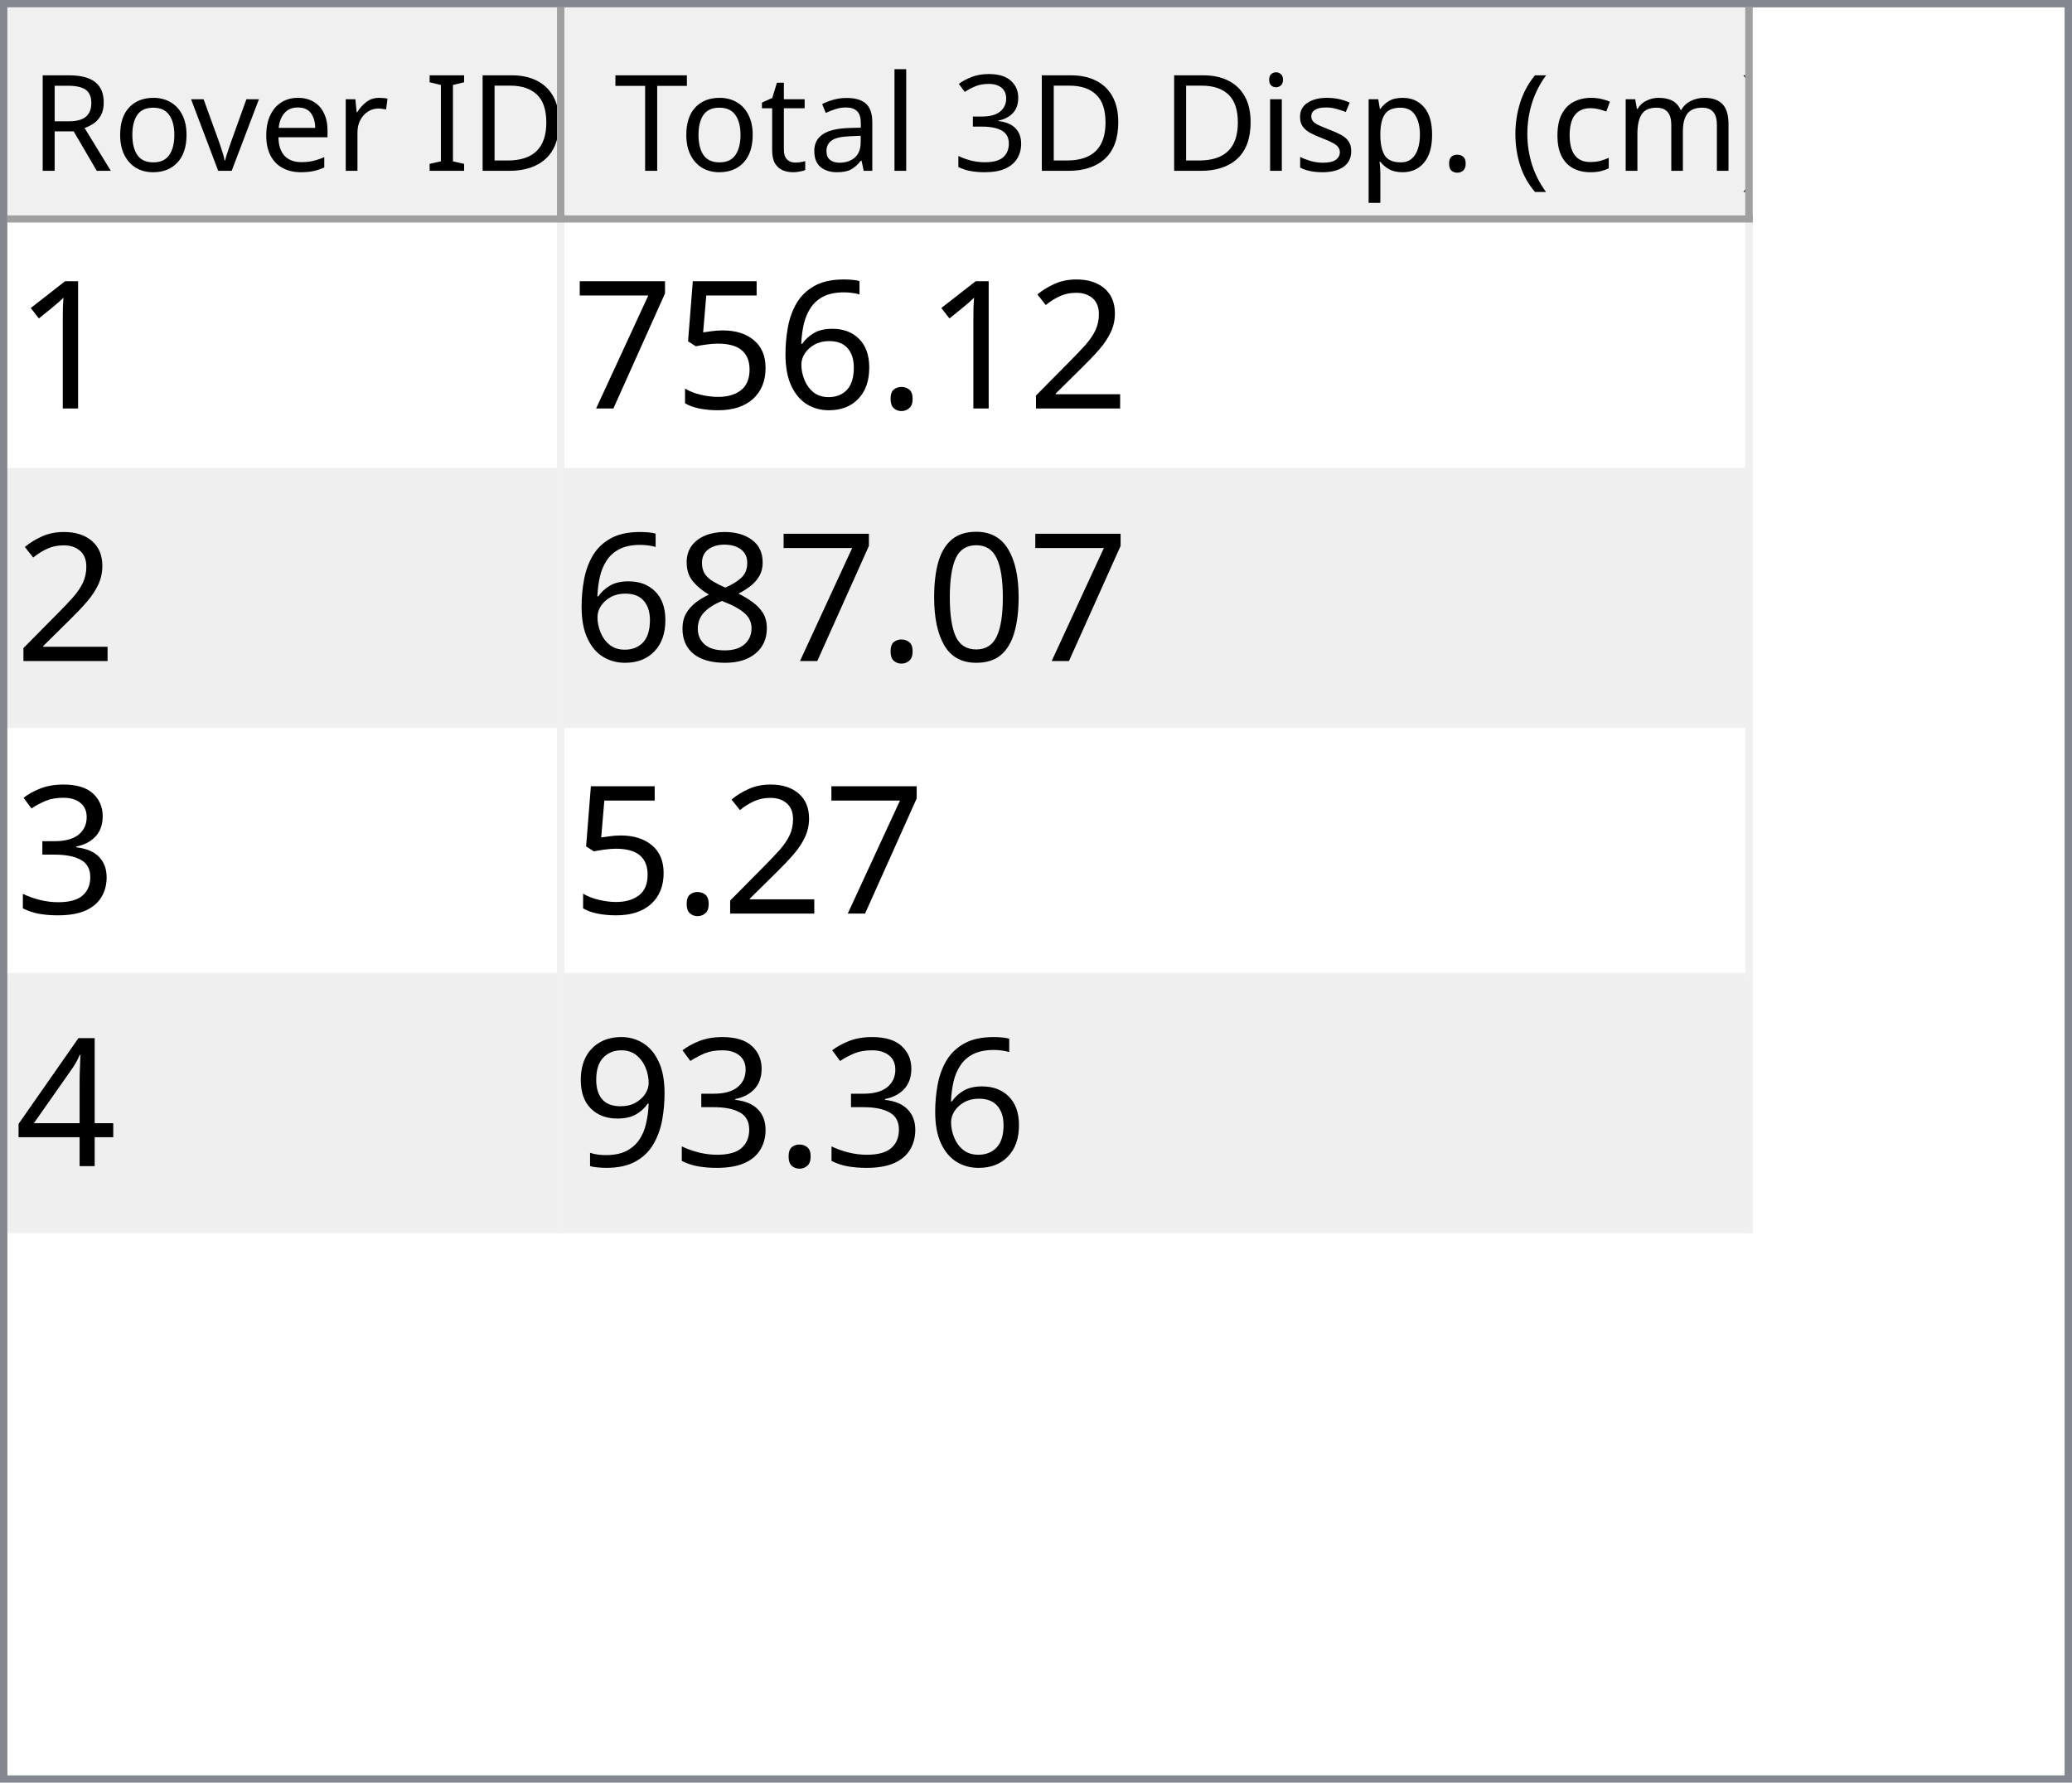
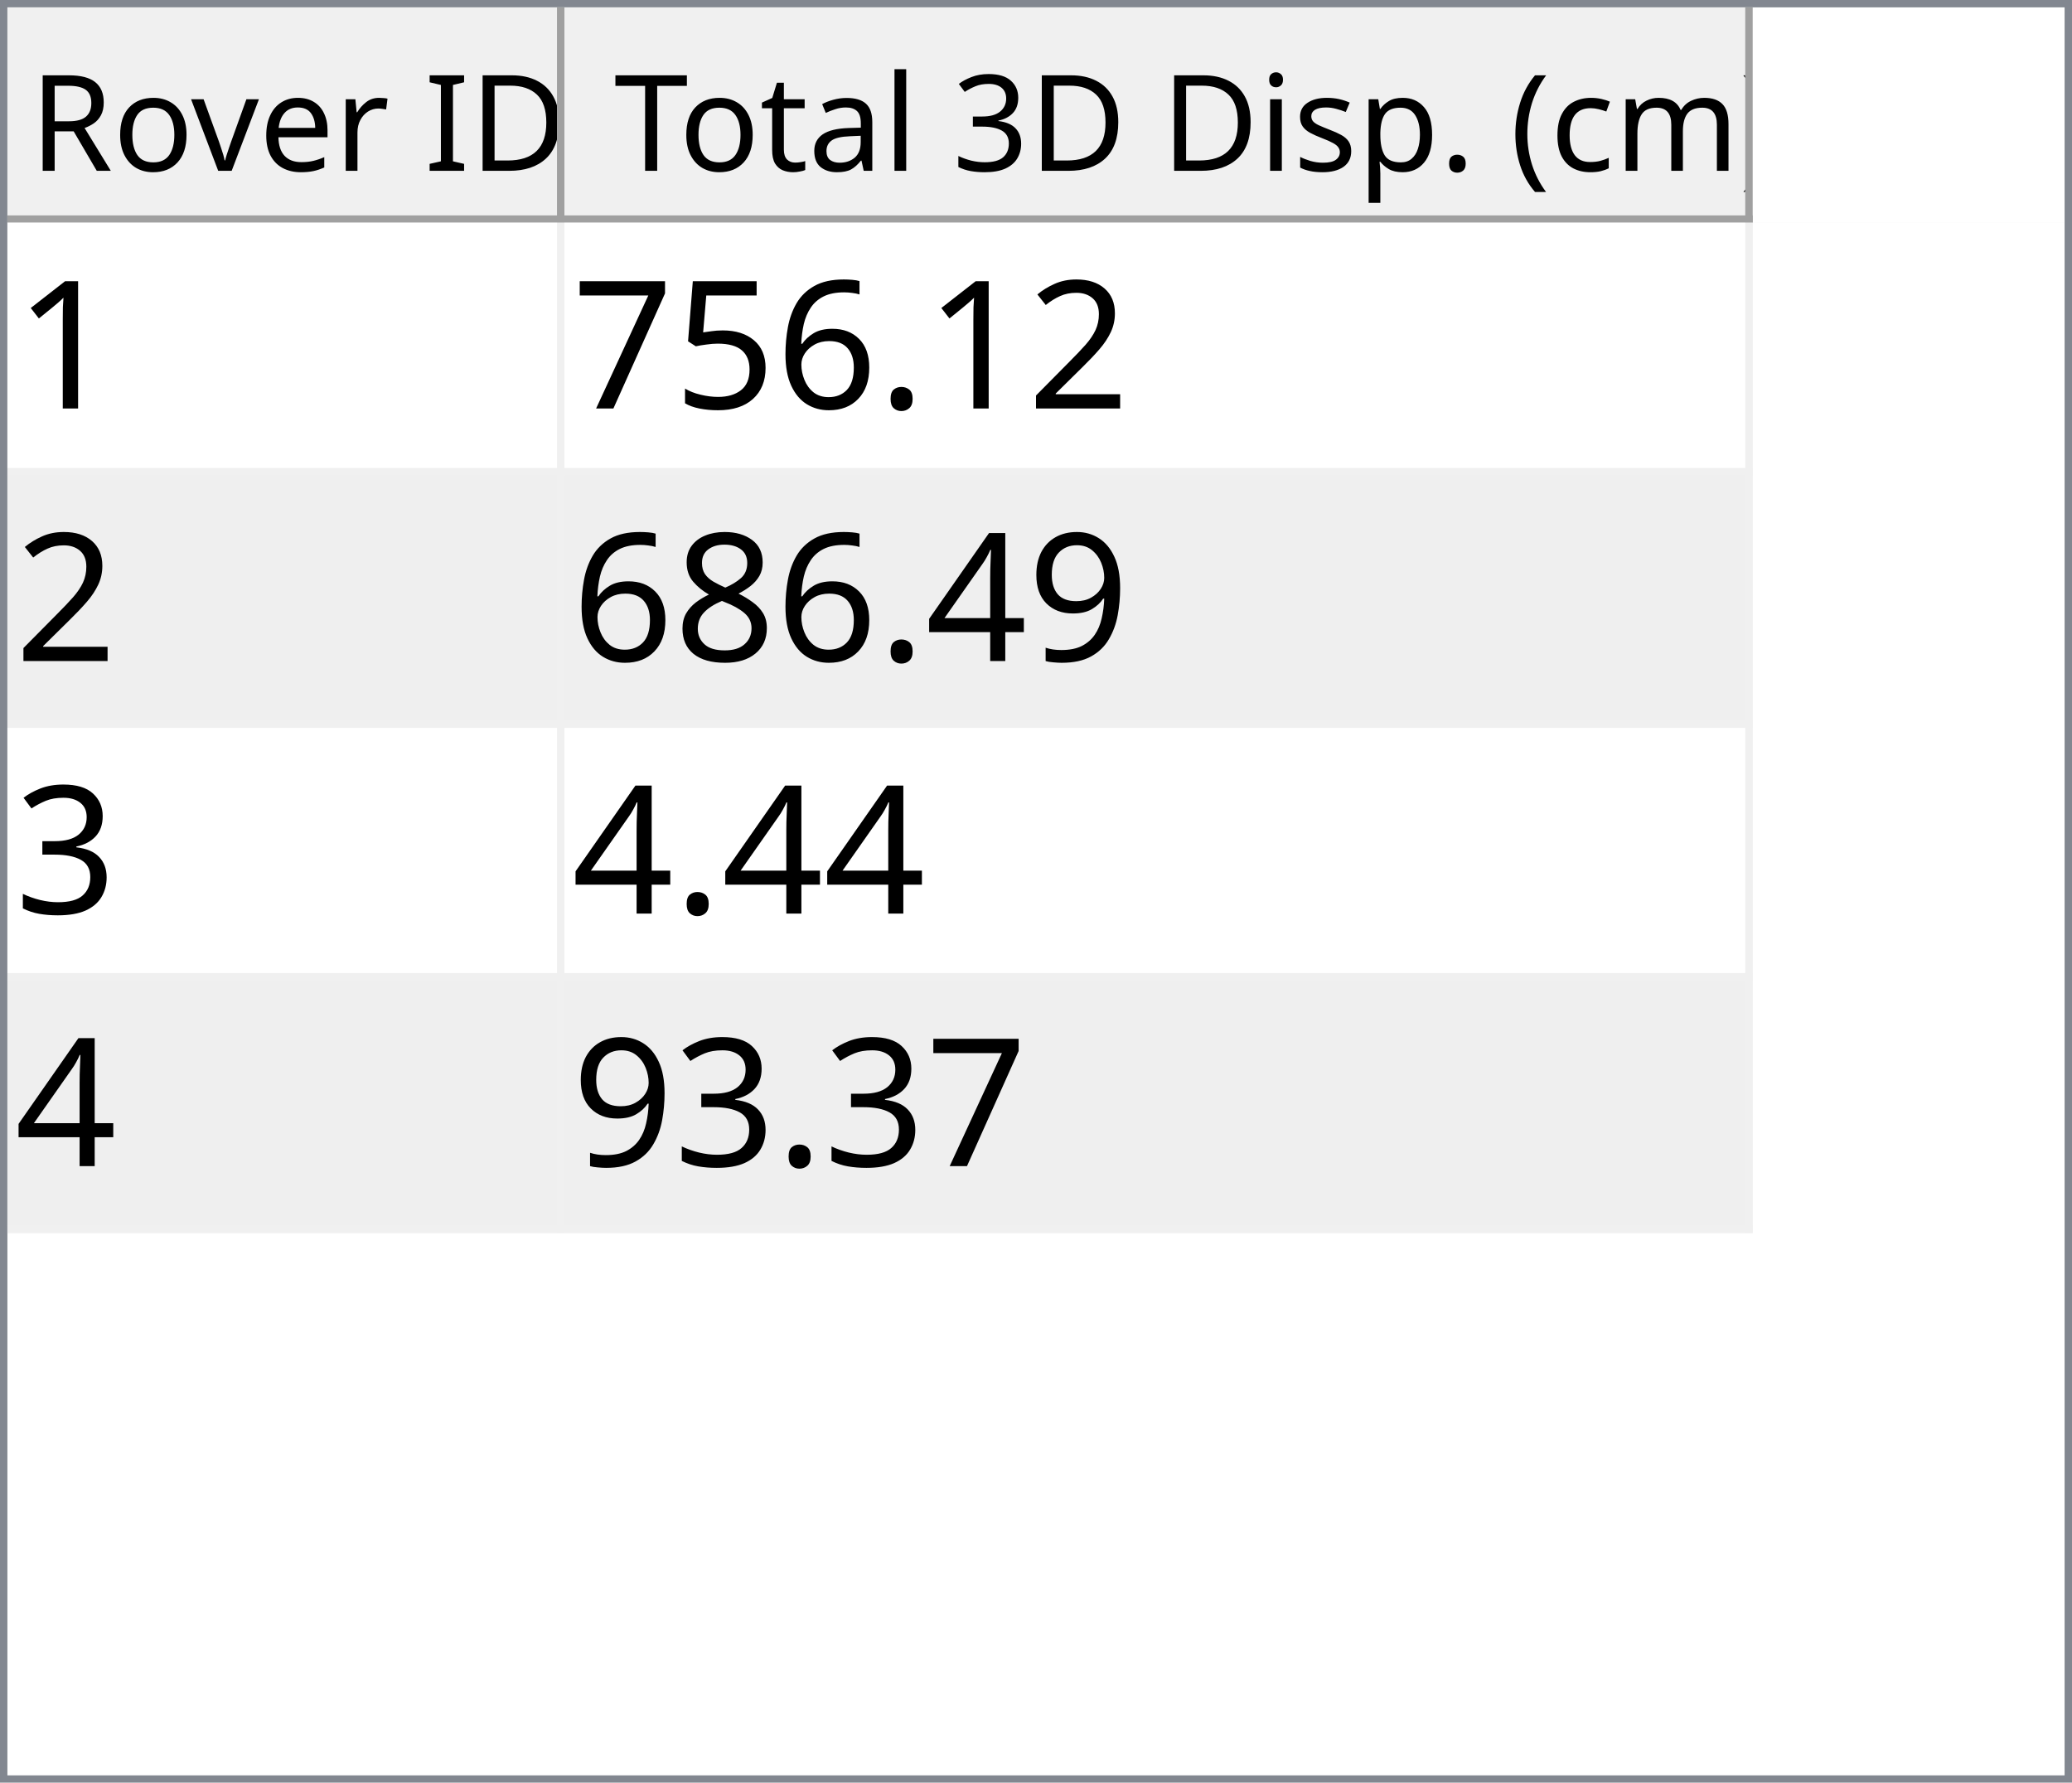
<svg xmlns="http://www.w3.org/2000/svg" style="fill-opacity:1; color-rendering:auto; color-interpolation:auto; text-rendering:auto; stroke:black; stroke-linecap:square; stroke-miterlimit:10; shape-rendering:auto; stroke-opacity:1; fill:black; stroke-dasharray:none; font-weight:normal; stroke-width:1; font-family:'Dialog'; font-style:normal; stroke-linejoin:miter; font-size:12px; stroke-dashoffset:0; image-rendering:auto;" width="279" height="240">
  <defs id="genericDefs" />
  <g>
    <defs id="defs1">
      <clipPath clipPathUnits="userSpaceOnUse" id="clipPath1">
        <path d="M0 0 L279 0 L279 240 L0 240 L0 0 Z" />
      </clipPath>
      <clipPath clipPathUnits="userSpaceOnUse" id="clipPath2">
        <path d="M0 0 L0 240 L279 240 L279 0 Z" />
      </clipPath>
      <clipPath clipPathUnits="userSpaceOnUse" id="clipPath3">
        <path d="M0 0 L0 29 L277 29 L277 0 Z" />
      </clipPath>
      <clipPath clipPathUnits="userSpaceOnUse" id="clipPath4">
        <path d="M0 0 L0 29 L75 29 L75 0 Z" />
      </clipPath>
      <clipPath clipPathUnits="userSpaceOnUse" id="clipPath5">
        <path d="M1 1 L1 28 L74 28 L74 1 Z" />
      </clipPath>
      <clipPath clipPathUnits="userSpaceOnUse" id="clipPath6">
        <path d="M0 0 L0 27 L73 27 L73 0 Z" />
      </clipPath>
      <clipPath clipPathUnits="userSpaceOnUse" id="clipPath7">
        <path d="M-0.5 -0.5 L-0.5 28.5 L74.5 28.5 L74.5 -0.5 Z" />
      </clipPath>
      <clipPath clipPathUnits="userSpaceOnUse" id="clipPath8">
        <path d="M0 0 L0 29 L160 29 L160 0 Z" />
      </clipPath>
      <clipPath clipPathUnits="userSpaceOnUse" id="clipPath9">
        <path d="M1 1 L1 28 L159 28 L159 1 Z" />
      </clipPath>
      <clipPath clipPathUnits="userSpaceOnUse" id="clipPath10">
        <path d="M0 0 L0 27 L158 27 L158 0 Z" />
      </clipPath>
      <clipPath clipPathUnits="userSpaceOnUse" id="clipPath11">
        <path d="M-0.5 -0.5 L-0.5 28.5 L159.5 28.5 L159.5 -0.5 Z" />
      </clipPath>
      <clipPath clipPathUnits="userSpaceOnUse" id="clipPath12">
        <path d="M0 0 L0 209 L277 209 L277 0 Z" />
      </clipPath>
      <clipPath clipPathUnits="userSpaceOnUse" id="clipPath13">
        <path d="M0 0 L0 136 L235 136 L235 0 Z" />
      </clipPath>
      <clipPath clipPathUnits="userSpaceOnUse" id="clipPath14">
        <path d="M-0.5 -0.5 L-0.5 135.5 L234.5 135.5 L234.5 -0.5 Z" />
      </clipPath>
      <clipPath clipPathUnits="userSpaceOnUse" id="clipPath15">
        <path d="M0 0 L0 33 L74 33 L74 0 Z" />
      </clipPath>
      <clipPath clipPathUnits="userSpaceOnUse" id="clipPath16">
        <path d="M0 0 L0 33 L159 33 L159 0 Z" />
      </clipPath>
      <font horiz-adv-x="64.551" id="font1">
        <font-face ascent="107.91" descent="25.098" units-per-em="100" style="font-style:normal; font-family:Segoe UI; font-weight:normal;" />
        <missing-glyph horiz-adv-x="64.551" d="M8.109 0 L8.109 68.266 L56.453 68.266 L56.453 0 L8.109 0 ZM15.328 7.234 L49.219 7.234 L49.219 61.031 L15.328 61.031 L15.328 7.234 Z" />
        <glyph unicode="D" horiz-adv-x="70.117" d="M9.188 0 L9.188 70.016 L28.516 70.016 Q65.531 70.016 65.531 35.891 Q65.531 19.672 55.25 9.836 Q44.969 0 27.734 0 L9.188 0 ZM17.391 62.594 L17.391 7.422 L27.828 7.422 Q41.609 7.422 49.273 14.797 Q56.938 22.172 56.938 35.688 Q56.938 62.594 28.328 62.594 L17.391 62.594 Z" />
        <glyph unicode="I" horiz-adv-x="26.611" d="M17.391 0 L9.188 0 L9.188 70.016 L17.391 70.016 L17.391 0 Z" />
        <glyph unicode=" " horiz-adv-x="27.393" d="" />
        <glyph unicode="r" horiz-adv-x="34.766" d="M34.188 41.891 Q32.078 43.5 28.125 43.5 Q23 43.5 19.555 38.672 Q16.109 33.844 16.109 25.484 L16.109 0 L8.109 0 L8.109 50 L16.109 50 L16.109 39.703 L16.312 39.703 Q18.016 44.969 21.531 47.922 Q25.047 50.875 29.391 50.875 Q32.516 50.875 34.188 50.203 L34.188 41.891 Z" />
        <glyph unicode="e" horiz-adv-x="52.295" d="M48.297 23 L12.984 23 Q13.188 14.656 17.484 10.109 Q21.781 5.562 29.297 5.562 Q37.75 5.562 44.828 11.141 L44.828 3.609 Q38.234 -1.172 27.391 -1.172 Q16.797 -1.172 10.742 5.641 Q4.688 12.453 4.688 24.812 Q4.688 36.469 11.305 43.82 Q17.922 51.172 27.734 51.172 Q37.547 51.172 42.922 44.828 Q48.297 38.484 48.297 27.203 L48.297 23 ZM40.094 29.781 Q40.047 36.719 36.75 40.578 Q33.453 44.438 27.594 44.438 Q21.922 44.438 17.969 40.383 Q14.016 36.328 13.094 29.781 L40.094 29.781 Z" />
        <glyph unicode="v" horiz-adv-x="47.9" d="M47.406 50 L27.484 0 L19.625 0 L0.688 50 L9.469 50 L22.172 13.672 Q23.578 9.672 23.922 6.688 L24.125 6.688 Q24.609 10.453 25.688 13.484 L38.969 50 L47.406 50 Z" />
        <glyph unicode="o" horiz-adv-x="58.594" d="M29 -1.172 Q17.922 -1.172 11.305 5.836 Q4.688 12.844 4.688 24.422 Q4.688 37.016 11.57 44.094 Q18.453 51.172 30.172 51.172 Q41.359 51.172 47.633 44.289 Q53.906 37.406 53.906 25.203 Q53.906 13.234 47.141 6.031 Q40.375 -1.172 29 -1.172 ZM29.594 44.438 Q21.875 44.438 17.383 39.188 Q12.891 33.938 12.891 24.703 Q12.891 15.828 17.43 10.695 Q21.969 5.562 29.594 5.562 Q37.359 5.562 41.531 10.594 Q45.703 15.625 45.703 24.906 Q45.703 34.281 41.531 39.359 Q37.359 44.438 29.594 44.438 Z" />
        <glyph unicode="R" horiz-adv-x="59.814" d="M59.375 0 L49.609 0 L37.891 19.625 Q36.281 22.359 34.766 24.289 Q33.25 26.219 31.664 27.438 Q30.078 28.656 28.25 29.219 Q26.422 29.781 24.125 29.781 L17.391 29.781 L17.391 0 L9.188 0 L9.188 70.016 L30.078 70.016 Q34.672 70.016 38.555 68.867 Q42.438 67.719 45.289 65.375 Q48.141 63.031 49.758 59.547 Q51.375 56.062 51.375 51.375 Q51.375 47.703 50.273 44.656 Q49.172 41.609 47.148 39.211 Q45.125 36.812 42.266 35.133 Q39.406 33.453 35.844 32.516 L35.844 32.328 Q37.594 31.547 38.891 30.547 Q40.188 29.547 41.359 28.18 Q42.531 26.812 43.68 25.078 Q44.828 23.344 46.234 21.047 L59.375 0 ZM17.391 62.594 L17.391 37.203 L28.516 37.203 Q31.594 37.203 34.203 38.133 Q36.812 39.062 38.719 40.797 Q40.625 42.531 41.703 45.047 Q42.781 47.562 42.781 50.688 Q42.781 56.297 39.141 59.445 Q35.5 62.594 28.609 62.594 L17.391 62.594 Z" />
        <glyph unicode=")" horiz-adv-x="30.176" d="M8.297 -15.922 L1.172 -15.922 Q16.406 2.344 16.406 26.812 Q16.406 51.469 1.078 70.016 L8.297 70.016 Q23.531 52.156 23.531 26.703 Q23.531 1.375 8.297 -15.922 Z" />
        <glyph unicode="m" horiz-adv-x="86.133" d="M79.109 0 L71.094 0 L71.094 28.719 Q71.094 37.016 68.531 40.727 Q65.969 44.438 59.906 44.438 Q54.781 44.438 51.195 39.75 Q47.609 35.062 47.609 28.516 L47.609 0 L39.594 0 L39.594 29.688 Q39.594 44.438 28.219 44.438 Q22.953 44.438 19.531 40.016 Q16.109 35.594 16.109 28.516 L16.109 0 L8.109 0 L8.109 50 L16.109 50 L16.109 42.094 L16.312 42.094 Q21.625 51.172 31.844 51.172 Q36.969 51.172 40.773 48.312 Q44.578 45.453 46 40.828 Q51.562 51.172 62.594 51.172 Q79.109 51.172 79.109 30.812 L79.109 0 Z" />
        <glyph unicode="c" horiz-adv-x="46.191" d="M42.188 2.297 Q36.422 -1.172 28.516 -1.172 Q17.828 -1.172 11.258 5.789 Q4.688 12.75 4.688 23.828 Q4.688 36.188 11.766 43.68 Q18.844 51.172 30.672 51.172 Q37.25 51.172 42.281 48.734 L42.281 40.531 Q36.719 44.438 30.375 44.438 Q22.703 44.438 17.797 38.945 Q12.891 33.453 12.891 24.516 Q12.891 15.719 17.508 10.641 Q22.125 5.562 29.891 5.562 Q36.422 5.562 42.188 9.906 L42.188 2.297 Z" />
        <glyph unicode="(" horiz-adv-x="30.176" d="M29.109 -15.922 L21.969 -15.922 Q6.844 1.375 6.844 26.703 Q6.844 52.156 21.969 70.016 L29.203 70.016 Q13.875 51.469 13.875 26.812 Q13.875 2.344 29.109 -15.922 Z" />
        <glyph unicode="." horiz-adv-x="21.68" d="M10.891 -1.078 Q8.641 -1.078 7.055 0.539 Q5.469 2.156 5.469 4.391 Q5.469 6.641 7.055 8.273 Q8.641 9.906 10.891 9.906 Q13.188 9.906 14.797 8.273 Q16.406 6.641 16.406 4.391 Q16.406 2.156 14.797 0.539 Q13.188 -1.078 10.891 -1.078 Z" />
        <glyph unicode="p" horiz-adv-x="58.789" d="M16.312 7.234 L16.109 7.234 L16.109 -23 L8.109 -23 L8.109 50 L16.109 50 L16.109 41.219 L16.312 41.219 Q22.219 51.172 33.594 51.172 Q43.266 51.172 48.688 44.461 Q54.109 37.75 54.109 26.469 Q54.109 13.922 48 6.375 Q41.891 -1.172 31.297 -1.172 Q21.578 -1.172 16.312 7.234 ZM16.109 27.391 L16.109 20.406 Q16.109 14.203 20.141 9.883 Q24.172 5.562 30.375 5.562 Q37.641 5.562 41.773 11.133 Q45.906 16.703 45.906 26.609 Q45.906 34.969 42.047 39.703 Q38.188 44.438 31.594 44.438 Q24.609 44.438 20.359 39.578 Q16.109 34.719 16.109 27.391 Z" />
        <glyph unicode="s" horiz-adv-x="42.432" d="M5.078 1.812 L5.078 10.406 Q11.625 5.562 19.484 5.562 Q30.031 5.562 30.031 12.594 Q30.031 14.594 29.125 15.992 Q28.219 17.391 26.68 18.461 Q25.141 19.531 23.07 20.383 Q21 21.234 18.609 22.172 Q15.281 23.484 12.766 24.828 Q10.25 26.172 8.57 27.859 Q6.891 29.547 6.031 31.695 Q5.172 33.844 5.172 36.719 Q5.172 40.234 6.789 42.945 Q8.406 45.656 11.086 47.484 Q13.766 49.312 17.211 50.242 Q20.656 51.172 24.312 51.172 Q30.812 51.172 35.938 48.922 L35.938 40.828 Q30.422 44.438 23.25 44.438 Q21 44.438 19.195 43.922 Q17.391 43.406 16.094 42.477 Q14.797 41.547 14.086 40.258 Q13.375 38.969 13.375 37.406 Q13.375 35.453 14.086 34.133 Q14.797 32.812 16.164 31.789 Q17.531 30.766 19.484 29.938 Q21.438 29.109 23.922 28.125 Q27.25 26.859 29.883 25.516 Q32.516 24.172 34.375 22.484 Q36.234 20.797 37.234 18.602 Q38.234 16.406 38.234 13.375 Q38.234 9.672 36.602 6.938 Q34.969 4.203 32.234 2.398 Q29.5 0.594 25.93 -0.289 Q22.359 -1.172 18.453 -1.172 Q10.75 -1.172 5.078 1.812 Z" />
        <glyph unicode="i" horiz-adv-x="24.219" d="M12.203 62.703 Q10.062 62.703 8.547 64.164 Q7.031 65.625 7.031 67.875 Q7.031 70.125 8.547 71.609 Q10.062 73.094 12.203 73.094 Q14.406 73.094 15.945 71.609 Q17.484 70.125 17.484 67.875 Q17.484 65.719 15.945 64.211 Q14.406 62.703 12.203 62.703 ZM16.109 0 L8.109 0 L8.109 50 L16.109 50 L16.109 0 Z" />
        <glyph unicode="3" horiz-adv-x="53.906" d="M46.531 19.828 Q46.531 15.094 44.75 11.211 Q42.969 7.328 39.719 4.57 Q36.469 1.812 31.93 0.297 Q27.391 -1.219 21.922 -1.219 Q11.922 -1.219 6 2.594 L6 11.188 Q13.094 5.609 22.219 5.609 Q25.875 5.609 28.828 6.539 Q31.781 7.469 33.906 9.227 Q36.031 10.984 37.18 13.477 Q38.328 15.969 38.328 19.094 Q38.328 32.812 18.797 32.812 L12.984 32.812 L12.984 39.594 L18.5 39.594 Q35.797 39.594 35.797 52.484 Q35.797 64.406 22.609 64.406 Q15.188 64.406 8.688 59.422 L8.688 67.188 Q15.375 71.188 24.609 71.188 Q29 71.188 32.57 69.969 Q36.141 68.75 38.68 66.555 Q41.219 64.359 42.609 61.281 Q44 58.203 44 54.5 Q44 40.672 30.031 36.719 L30.031 36.531 Q33.594 36.141 36.625 34.797 Q39.656 33.453 41.852 31.305 Q44.047 29.156 45.289 26.25 Q46.531 23.344 46.531 19.828 Z" />
        <glyph unicode="l" horiz-adv-x="24.219" d="M16.109 0 L8.109 0 L8.109 74.031 L16.109 74.031 L16.109 0 Z" />
        <glyph unicode="a" horiz-adv-x="50.879" d="M43.891 0 L35.891 0 L35.891 7.812 L35.688 7.812 Q30.469 -1.172 20.312 -1.172 Q12.844 -1.172 8.617 2.781 Q4.391 6.734 4.391 13.281 Q4.391 27.297 20.906 29.594 L35.891 31.688 Q35.891 44.438 25.594 44.438 Q16.547 44.438 9.281 38.281 L9.281 46.484 Q16.656 51.172 26.266 51.172 Q43.891 51.172 43.891 32.516 L43.891 0 ZM35.891 25.297 L23.828 23.641 Q18.266 22.859 15.43 20.875 Q12.594 18.891 12.594 13.875 Q12.594 10.203 15.211 7.883 Q17.828 5.562 22.172 5.562 Q28.125 5.562 32.008 9.742 Q35.891 13.922 35.891 20.312 L35.891 25.297 Z" />
        <glyph unicode="t" horiz-adv-x="33.887" d="M31.297 0.484 Q28.469 -1.078 23.828 -1.078 Q10.688 -1.078 10.688 13.578 L10.688 43.172 L2.094 43.172 L2.094 50 L10.688 50 L10.688 62.203 L18.703 64.797 L18.703 50 L31.297 50 L31.297 43.172 L18.703 43.172 L18.703 14.984 Q18.703 9.969 20.414 7.82 Q22.125 5.672 26.078 5.672 Q29.109 5.672 31.297 7.328 L31.297 0.484 Z" />
        <glyph unicode="T" horiz-adv-x="52.393" d="M50.594 62.594 L30.375 62.594 L30.375 0 L22.172 0 L22.172 62.594 L2 62.594 L2 70.016 L50.594 70.016 L50.594 62.594 Z" />
      </font>
      <font horiz-adv-x="75.0" id="font2">
        <font-face ascent="100.537" descent="21.973" units-per-em="100" style="font-style:normal; font-family:sans-serif; font-weight:normal;" />
        <missing-glyph horiz-adv-x="75.0" d="M12.5 0 L12.5 62.5 L62.5 62.5 L62.5 0 L12.5 0 ZM14.062 1.562 L60.938 1.562 L60.938 60.938 L14.062 60.938 L14.062 1.562 Z" />
        <glyph unicode="1" horiz-adv-x="55.615" d="M37.25 0 L28.469 0 L28.469 56 Q25.297 52.984 20.141 49.953 Q14.984 46.922 10.891 45.406 L10.891 53.906 Q18.266 57.375 23.781 62.305 Q29.297 67.234 31.594 71.875 L37.25 71.875 L37.25 0 Z" />
        <glyph unicode="2" horiz-adv-x="55.615" d="M50.344 8.453 L50.344 0 L3.031 0 Q2.938 3.172 4.047 6.109 Q5.859 10.938 9.836 15.625 Q13.812 20.312 21.344 26.469 Q33.016 36.031 37.117 41.625 Q41.219 47.219 41.219 52.203 Q41.219 57.422 37.477 61.008 Q33.734 64.594 27.734 64.594 Q21.391 64.594 17.578 60.789 Q13.766 56.984 13.719 50.25 L4.688 51.172 Q5.609 61.281 11.664 66.578 Q17.719 71.875 27.938 71.875 Q38.234 71.875 44.242 66.164 Q50.25 60.453 50.25 52 Q50.25 47.703 48.492 43.555 Q46.734 39.406 42.656 34.812 Q38.578 30.219 29.109 22.219 Q21.188 15.578 18.945 13.211 Q16.703 10.844 15.234 8.453 L50.344 8.453 Z" />
        <glyph unicode="." horiz-adv-x="27.783" d="M9.078 0 L9.078 10.016 L19.094 10.016 L19.094 0 L9.078 0 Z" />
        <glyph unicode="6" horiz-adv-x="55.615" d="M49.75 54.047 L41.016 53.375 Q39.844 58.547 37.703 60.891 Q34.125 64.656 28.906 64.656 Q24.703 64.656 21.531 62.312 Q17.391 59.281 14.992 53.469 Q12.594 47.656 12.5 36.922 Q15.672 41.75 20.266 44.094 Q24.859 46.438 29.891 46.438 Q38.672 46.438 44.852 39.969 Q51.031 33.5 51.031 23.25 Q51.031 16.5 48.125 10.719 Q45.219 4.938 40.141 1.859 Q35.062 -1.219 28.609 -1.219 Q17.625 -1.219 10.695 6.859 Q3.766 14.938 3.766 33.5 Q3.766 54.25 11.422 63.672 Q18.109 71.875 29.438 71.875 Q37.891 71.875 43.289 67.141 Q48.688 62.406 49.75 54.047 ZM13.875 23.188 Q13.875 18.656 15.797 14.508 Q17.719 10.359 21.188 8.18 Q24.656 6 28.469 6 Q34.031 6 38.039 10.492 Q42.047 14.984 42.047 22.703 Q42.047 30.125 38.086 34.398 Q34.125 38.672 28.125 38.672 Q22.172 38.672 18.023 34.398 Q13.875 30.125 13.875 23.188 Z" />
        <glyph unicode="5" horiz-adv-x="55.615" d="M4.156 18.75 L13.375 19.531 Q14.406 12.797 18.141 9.398 Q21.875 6 27.156 6 Q33.5 6 37.891 10.789 Q42.281 15.578 42.281 23.484 Q42.281 31 38.062 35.352 Q33.844 39.703 27 39.703 Q22.75 39.703 19.336 37.773 Q15.922 35.844 13.969 32.766 L5.719 33.844 L12.641 70.609 L48.25 70.609 L48.25 62.203 L19.672 62.203 L15.828 42.969 Q22.266 47.469 29.344 47.469 Q38.719 47.469 45.164 40.969 Q51.609 34.469 51.609 24.266 Q51.609 14.547 45.953 7.469 Q39.062 -1.219 27.156 -1.219 Q17.391 -1.219 11.211 4.25 Q5.031 9.719 4.156 18.75 Z" />
        <glyph unicode="7" horiz-adv-x="55.615" d="M4.734 62.203 L4.734 70.656 L51.078 70.656 L51.078 63.812 Q44.234 56.547 37.523 44.484 Q30.812 32.422 27.156 19.672 Q24.516 10.688 23.781 0 L14.75 0 Q14.891 8.453 18.062 20.414 Q21.234 32.375 27.172 43.484 Q33.109 54.594 39.797 62.203 L4.734 62.203 Z" />
-         <glyph unicode="0" horiz-adv-x="55.615" d="M4.156 35.297 Q4.156 48 6.766 55.742 Q9.375 63.484 14.523 67.68 Q19.672 71.875 27.484 71.875 Q33.25 71.875 37.594 69.555 Q41.938 67.234 44.773 62.867 Q47.609 58.5 49.219 52.227 Q50.828 45.953 50.828 35.297 Q50.828 22.703 48.242 14.969 Q45.656 7.234 40.508 3.008 Q35.359 -1.219 27.484 -1.219 Q17.141 -1.219 11.234 6.203 Q4.156 15.141 4.156 35.297 ZM13.188 35.297 Q13.188 17.672 17.312 11.836 Q21.438 6 27.484 6 Q33.547 6 37.672 11.859 Q41.797 17.719 41.797 35.297 Q41.797 52.984 37.672 58.789 Q33.547 64.594 27.391 64.594 Q21.344 64.594 17.719 59.469 Q13.188 52.938 13.188 35.297 Z" />
+         <glyph unicode="9" horiz-adv-x="55.615" d="M5.469 16.547 L13.922 17.328 Q14.984 11.375 18.016 8.688 Q21.047 6 25.781 6 Q29.828 6 32.883 7.859 Q35.938 9.719 37.891 12.82 Q39.844 15.922 41.164 21.195 Q42.484 26.469 42.484 31.938 Q42.484 32.516 42.438 33.688 Q39.797 29.5 35.234 26.883 Q30.672 24.266 25.344 24.266 Q16.453 24.266 10.305 30.711 Q4.156 37.156 4.156 47.703 Q4.156 58.594 10.578 65.234 Q17 71.875 26.656 71.875 Q33.641 71.875 39.43 68.117 Q45.219 64.359 48.219 57.398 Q51.219 50.438 51.219 37.25 Q51.219 23.531 48.242 15.406 Q45.266 7.281 39.383 3.031 Q33.5 -1.219 25.594 -1.219 Q17.188 -1.219 11.867 3.445 Q6.547 8.109 5.469 16.547 ZM41.453 48.141 Q41.453 55.719 37.43 60.156 Q33.406 64.594 27.734 64.594 Q21.875 64.594 17.531 59.812 Q13.188 55.031 13.188 47.406 Q13.188 40.578 17.312 36.305 Q21.438 32.031 27.484 32.031 Q33.594 32.031 37.523 36.305 Q41.453 40.578 41.453 48.141 Z" />
+         <glyph unicode="4" horiz-adv-x="55.615" d="M32.328 0 L32.328 17.141 L1.266 17.141 L1.266 25.203 L33.938 71.578 L41.109 71.578 L41.109 25.203 L50.781 25.203 L50.781 17.141 L41.109 17.141 L41.109 0 L32.328 0 ZM32.328 25.203 L32.328 57.469 L9.906 25.203 L32.328 25.203 Z" />
        <glyph unicode="8" horiz-adv-x="55.615" d="M17.672 38.812 Q12.203 40.828 9.57 44.539 Q6.938 48.25 6.938 53.422 Q6.938 61.234 12.555 66.555 Q18.172 71.875 27.484 71.875 Q36.859 71.875 42.578 66.43 Q48.297 60.984 48.297 53.172 Q48.297 48.188 45.68 44.508 Q43.062 40.828 37.75 38.812 Q44.344 36.672 47.781 31.883 Q51.219 27.094 51.219 20.453 Q51.219 11.281 44.727 5.031 Q38.234 -1.219 27.641 -1.219 Q17.047 -1.219 10.547 5.055 Q4.047 11.328 4.047 20.703 Q4.047 27.688 7.594 32.398 Q11.141 37.109 17.672 38.812 ZM15.922 53.719 Q15.922 48.641 19.195 45.414 Q22.469 42.188 27.688 42.188 Q32.766 42.188 36.016 45.383 Q39.266 48.578 39.266 53.219 Q39.266 58.062 35.914 61.359 Q32.562 64.656 27.594 64.656 Q22.562 64.656 19.242 61.43 Q15.922 58.203 15.922 53.719 ZM13.094 20.656 Q13.094 16.891 14.875 13.375 Q16.656 9.859 20.172 7.93 Q23.688 6 27.734 6 Q34.031 6 38.133 10.055 Q42.234 14.109 42.234 20.359 Q42.234 26.703 38.016 30.859 Q33.797 35.016 27.438 35.016 Q21.234 35.016 17.164 30.914 Q13.094 26.812 13.094 20.656 Z" />
        <glyph unicode="3" horiz-adv-x="55.615" d="M4.203 18.891 L12.984 20.062 Q14.5 12.594 18.141 9.297 Q21.781 6 27 6 Q33.203 6 37.477 10.297 Q41.75 14.594 41.75 20.953 Q41.75 27 37.797 30.93 Q33.844 34.859 27.734 34.859 Q25.25 34.859 21.531 33.891 L22.516 41.609 Q23.391 41.5 23.922 41.5 Q29.547 41.5 34.039 44.43 Q38.531 47.359 38.531 53.469 Q38.531 58.297 35.258 61.477 Q31.984 64.656 26.812 64.656 Q21.688 64.656 18.266 61.43 Q14.844 58.203 13.875 51.766 L5.078 53.328 Q6.688 62.156 12.398 67.016 Q18.109 71.875 26.609 71.875 Q32.469 71.875 37.398 69.359 Q42.328 66.844 44.945 62.5 Q47.562 58.156 47.562 53.266 Q47.562 48.641 45.07 44.828 Q42.578 41.016 37.703 38.766 Q44.047 37.312 47.562 32.695 Q51.078 28.078 51.078 21.141 Q51.078 11.766 44.242 5.25 Q37.406 -1.266 26.953 -1.266 Q17.531 -1.266 11.305 4.352 Q5.078 9.969 4.203 18.891 Z" />
-         <glyph unicode="4" horiz-adv-x="55.615" d="M32.328 0 L32.328 17.141 L1.266 17.141 L1.266 25.203 L33.938 71.578 L41.109 71.578 L41.109 25.203 L50.781 25.203 L50.781 17.141 L41.109 17.141 L41.109 0 L32.328 0 ZM32.328 25.203 L32.328 57.469 L9.906 25.203 L32.328 25.203 Z" />
-         <glyph unicode="9" horiz-adv-x="55.615" d="M5.469 16.547 L13.922 17.328 Q14.984 11.375 18.016 8.688 Q21.047 6 25.781 6 Q29.828 6 32.883 7.859 Q35.938 9.719 37.891 12.82 Q39.844 15.922 41.164 21.195 Q42.484 26.469 42.484 31.938 Q42.484 32.516 42.438 33.688 Q39.797 29.5 35.234 26.883 Q30.672 24.266 25.344 24.266 Q16.453 24.266 10.305 30.711 Q4.156 37.156 4.156 47.703 Q4.156 58.594 10.578 65.234 Q17 71.875 26.656 71.875 Q33.641 71.875 39.43 68.117 Q45.219 64.359 48.219 57.398 Q51.219 50.438 51.219 37.25 Q51.219 23.531 48.242 15.406 Q45.266 7.281 39.383 3.031 Q33.5 -1.219 25.594 -1.219 Q17.188 -1.219 11.867 3.445 Q6.547 8.109 5.469 16.547 ZM41.453 48.141 Q41.453 55.719 37.43 60.156 Q33.406 64.594 27.734 64.594 Q21.875 64.594 17.531 59.812 Q13.188 55.031 13.188 47.406 Q13.188 40.578 17.312 36.305 Q21.438 32.031 27.484 32.031 Q33.594 32.031 37.523 36.305 Q41.453 40.578 41.453 48.141 Z" />
      </font>
    </defs>
    <g style="fill:white; stroke:white;">
      <rect x="0" y="0" width="279" style="clip-path:url(#clipPath1); stroke:none;" height="240" />
    </g>
    <g style="fill:white; text-rendering:optimizeSpeed; color-rendering:optimizeSpeed; image-rendering:optimizeSpeed; shape-rendering:crispEdges; stroke:white; color-interpolation:sRGB;">
      <rect x="0" width="279" height="240" y="0" style="stroke:none;" />
      <path style="stroke:none;" d="M0 240 L279 240 L279 0 L0 0 Z" />
    </g>
    <g style="fill:rgb(240,240,240); font-size:18px; font-family:'Segoe UI'; stroke:rgb(240,240,240);">
      <rect x="0" y="0" width="279" style="clip-path:url(#clipPath2); stroke:none;" height="240" />
    </g>
    <g style="fill:rgb(130,135,144); font-size:18px; font-family:'Segoe UI'; stroke:rgb(130,135,144);">
      <path d="M0 0 L279 0 L279 240 L0 240 L0 0 ZM1 1 L278 1 L278 239 L1 239 L1 1 Z" style="fill-rule:evenodd; clip-path:url(#clipPath2); stroke:none;" />
    </g>
    <g style="fill:white; font-size:18px; font-family:'Segoe UI'; stroke:white;" transform="translate(1,1)">
      <rect x="0" y="0" width="277" style="clip-path:url(#clipPath3); stroke:none;" height="29" />
    </g>
    <g style="fill:rgb(240,240,240); font-size:18px; font-family:'Segoe UI'; stroke:rgb(240,240,240);" transform="translate(1,1)">
      <rect x="0" y="0" width="75" style="clip-path:url(#clipPath4); stroke:none;" height="29" />
    </g>
    <g style="font-family:'Segoe UI'; font-size:18px;" transform="translate(2,2)">
      <text x="2" xml:space="preserve" y="21" style="clip-path:url(#clipPath6); stroke:none;">Rover ID</text>
    </g>
    <g transform="translate(1.5,1.5)" style="fill:rgb(160,160,160); font-size:18px; font-family:'Segoe UI'; stroke:rgb(160,160,160); stroke-linejoin:bevel;">
      <line x1="74" x2="74" y1="0" style="fill:none; clip-path:url(#clipPath7);" y2="28" />
    </g>
    <g transform="matrix(1,0,0,1,1,1) translate(0.5,0.5)" style="fill:rgb(160,160,160); font-size:18px; font-family:'Segoe UI'; stroke:rgb(160,160,160); stroke-linejoin:bevel;">
      <line x1="0" x2="74" y1="28" style="fill:none; clip-path:url(#clipPath7);" y2="28" />
    </g>
    <g style="fill:rgb(240,240,240); font-size:18px; font-family:'Segoe UI'; stroke:rgb(240,240,240);" transform="translate(76,1)">
      <rect x="0" y="0" width="160" style="clip-path:url(#clipPath8); stroke:none;" height="29" />
    </g>
    <g style="font-family:'Segoe UI'; font-size:18px;" transform="translate(77,2)">
      <text x="1" xml:space="preserve" y="21" style="clip-path:url(#clipPath10); stroke:none;"> Total 3D Disp. (cm)</text>
    </g>
    <g transform="translate(76.5,1.5)" style="fill:rgb(160,160,160); font-size:18px; font-family:'Segoe UI'; stroke:rgb(160,160,160); stroke-linejoin:bevel;">
      <line x1="159" x2="159" y1="0" style="fill:none; clip-path:url(#clipPath11);" y2="28" />
    </g>
    <g transform="matrix(1,0,0,1,76,1) translate(0.5,0.5)" style="fill:rgb(160,160,160); font-size:18px; font-family:'Segoe UI'; stroke:rgb(160,160,160); stroke-linejoin:bevel;">
      <line x1="0" x2="159" y1="28" style="fill:none; clip-path:url(#clipPath11);" y2="28" />
    </g>
    <g style="fill:white; font-size:18px; font-family:'Segoe UI'; stroke:white;" transform="translate(1,30)">
      <rect x="0" y="0" width="277" style="clip-path:url(#clipPath12); stroke:none;" height="209" />
    </g>
    <g style="fill:rgb(240,240,240); font-size:24px; font-family:sans-serif; stroke:rgb(240,240,240);" transform="translate(1,30)">
      <rect x="0" y="0" width="235" style="clip-path:url(#clipPath13); stroke:none;" height="136" />
      <line transform="translate(0.5,0.5)" x1="0" x2="234" y1="33" style="clip-path:url(#clipPath14); fill:none; stroke-linejoin:bevel;" y2="33" />
    </g>
    <g transform="matrix(1,0,0,1,1,30) translate(0.5,0.5)" style="fill:rgb(240,240,240); font-size:24px; font-family:sans-serif; stroke:rgb(240,240,240); stroke-linejoin:bevel;">
      <line x1="0" x2="234" y1="67" style="fill:none; clip-path:url(#clipPath14);" y2="67" />
    </g>
    <g transform="matrix(1,0,0,1,1,30) translate(0.5,0.5)" style="fill:rgb(240,240,240); font-size:24px; font-family:sans-serif; stroke:rgb(240,240,240); stroke-linejoin:bevel;">
      <line x1="0" x2="234" y1="101" style="fill:none; clip-path:url(#clipPath14);" y2="101" />
    </g>
    <g transform="matrix(1,0,0,1,1,30) translate(0.5,0.5)" style="fill:rgb(240,240,240); font-size:24px; font-family:sans-serif; stroke:rgb(240,240,240); stroke-linejoin:bevel;">
      <line x1="0" x2="234" y1="135" style="fill:none; clip-path:url(#clipPath14);" y2="135" />
    </g>
    <g transform="matrix(1,0,0,1,1,30) translate(0.5,0.5)" style="fill:rgb(240,240,240); font-size:24px; font-family:sans-serif; stroke:rgb(240,240,240); stroke-linejoin:bevel;">
      <line x1="74" x2="74" y1="0" style="fill:none; clip-path:url(#clipPath14);" y2="135" />
    </g>
    <g transform="matrix(1,0,0,1,1,30) translate(0.5,0.5)" style="fill:rgb(240,240,240); font-size:24px; font-family:sans-serif; stroke:rgb(240,240,240); stroke-linejoin:bevel;">
      <line x1="234" x2="234" y1="0" style="fill:none; clip-path:url(#clipPath14);" y2="135" />
    </g>
    <g style="fill:white; font-size:24px; font-family:sans-serif; stroke:white;" transform="matrix(1,0,0,1,1,30)">
      <rect x="0" y="0" width="74" style="clip-path:url(#clipPath15); stroke:none;" height="33" />
      <text x="1" y="25" style="fill:black; clip-path:url(#clipPath15); stroke:none;" xml:space="preserve">1</text>
    </g>
    <g style="fill:white; font-size:24px; font-family:sans-serif; stroke:white;" transform="matrix(1,0,0,1,1,30) translate(75,0)">
      <rect x="0" y="0" width="159" style="clip-path:url(#clipPath16); stroke:none;" height="33" />
      <text x="1" y="25" style="fill:black; clip-path:url(#clipPath16); stroke:none;" xml:space="preserve">756.12</text>
    </g>
    <g style="fill:rgb(239,239,239); font-size:24px; font-family:sans-serif; stroke:rgb(239,239,239);" transform="matrix(1,0,0,1,1,30) translate(0,34)">
      <rect x="0" y="0" width="74" style="clip-path:url(#clipPath15); stroke:none;" height="33" />
      <text x="1" y="25" style="fill:black; clip-path:url(#clipPath15); stroke:none;" xml:space="preserve">2</text>
    </g>
    <g style="fill:rgb(239,239,239); font-size:24px; font-family:sans-serif; stroke:rgb(239,239,239);" transform="matrix(1,0,0,1,1,30) translate(75,34)">
      <rect x="0" y="0" width="159" style="clip-path:url(#clipPath16); stroke:none;" height="33" />
-       <text x="1" y="25" style="fill:black; clip-path:url(#clipPath16); stroke:none;" xml:space="preserve">687.07</text>
+       <text x="1" y="25" style="fill:black; clip-path:url(#clipPath16); stroke:none;" xml:space="preserve">686.49</text>
    </g>
    <g style="fill:white; font-size:24px; font-family:sans-serif; stroke:white;" transform="matrix(1,0,0,1,1,30) translate(0,68)">
      <rect x="0" y="0" width="74" style="clip-path:url(#clipPath15); stroke:none;" height="33" />
      <text x="1" y="25" style="fill:black; clip-path:url(#clipPath15); stroke:none;" xml:space="preserve">3</text>
    </g>
    <g style="fill:white; font-size:24px; font-family:sans-serif; stroke:white;" transform="matrix(1,0,0,1,1,30) translate(75,68)">
      <rect x="0" y="0" width="159" style="clip-path:url(#clipPath16); stroke:none;" height="33" />
-       <text x="1" y="25" style="fill:black; clip-path:url(#clipPath16); stroke:none;" xml:space="preserve">5.27</text>
+       <text x="1" y="25" style="fill:black; clip-path:url(#clipPath16); stroke:none;" xml:space="preserve">4.44</text>
    </g>
    <g style="fill:rgb(239,239,239); font-size:24px; font-family:sans-serif; stroke:rgb(239,239,239);" transform="matrix(1,0,0,1,1,30) translate(0,102)">
      <rect x="0" y="0" width="74" style="clip-path:url(#clipPath15); stroke:none;" height="33" />
      <text x="1" y="25" style="fill:black; clip-path:url(#clipPath15); stroke:none;" xml:space="preserve">4</text>
    </g>
    <g style="fill:rgb(239,239,239); font-size:24px; font-family:sans-serif; stroke:rgb(239,239,239);" transform="matrix(1,0,0,1,1,30) translate(75,102)">
      <rect x="0" y="0" width="159" style="clip-path:url(#clipPath16); stroke:none;" height="33" />
-       <text x="1" y="25" style="fill:black; clip-path:url(#clipPath16); stroke:none;" xml:space="preserve">93.36</text>
+       <text x="1" y="25" style="fill:black; clip-path:url(#clipPath16); stroke:none;" xml:space="preserve">93.37</text>
    </g>
  </g>
</svg>
